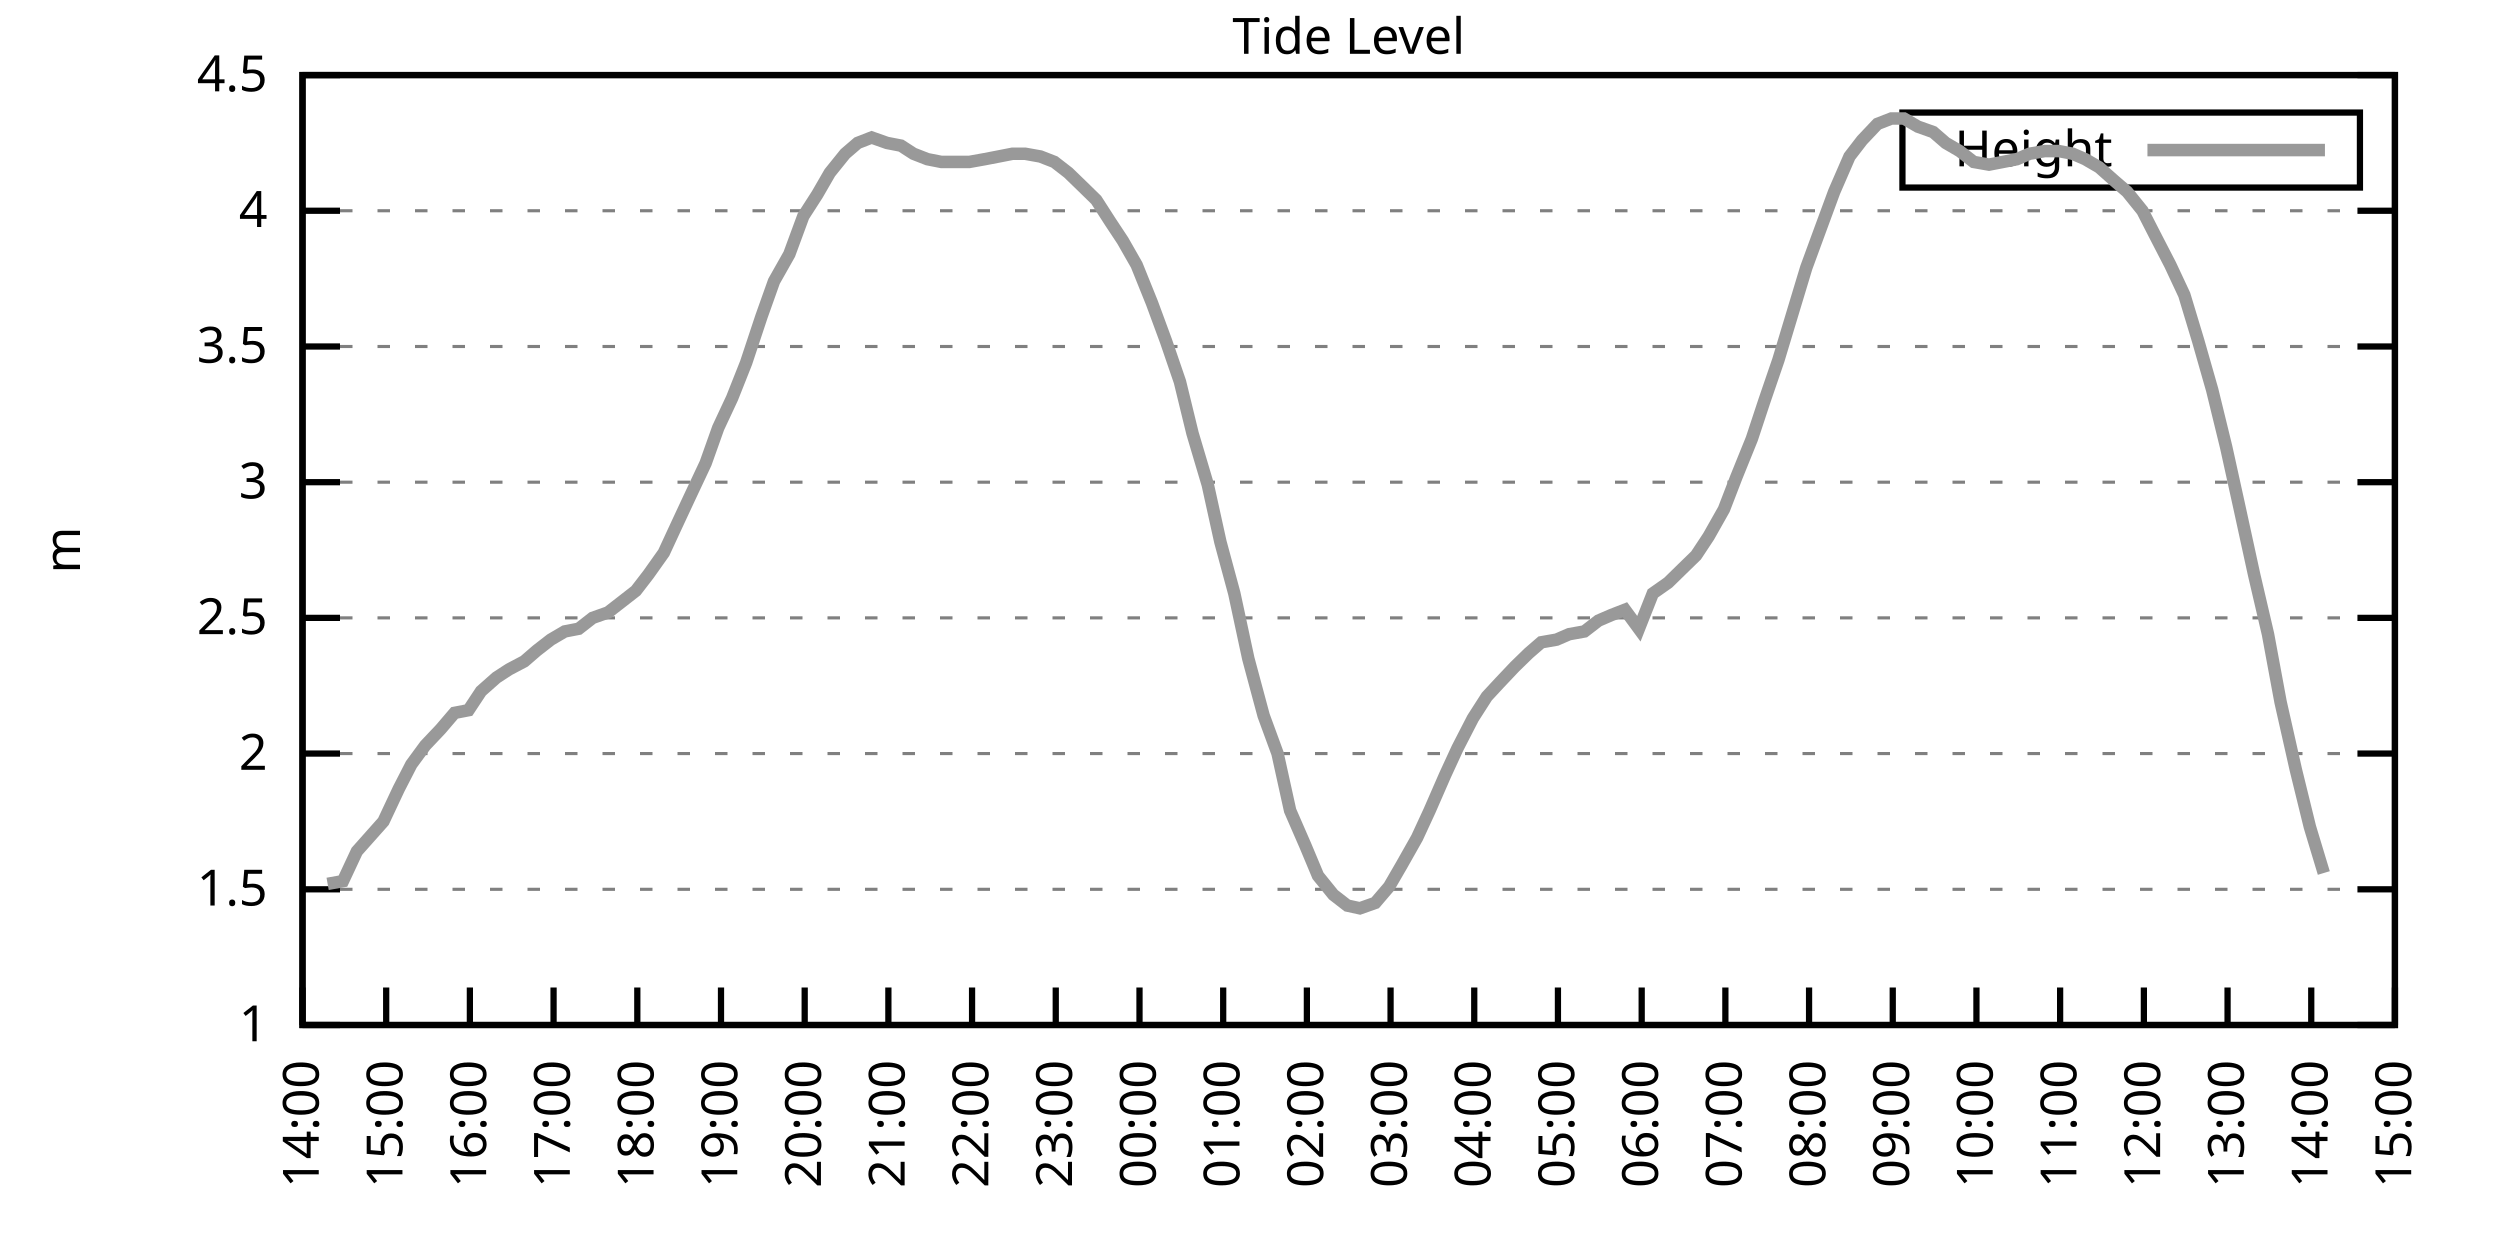
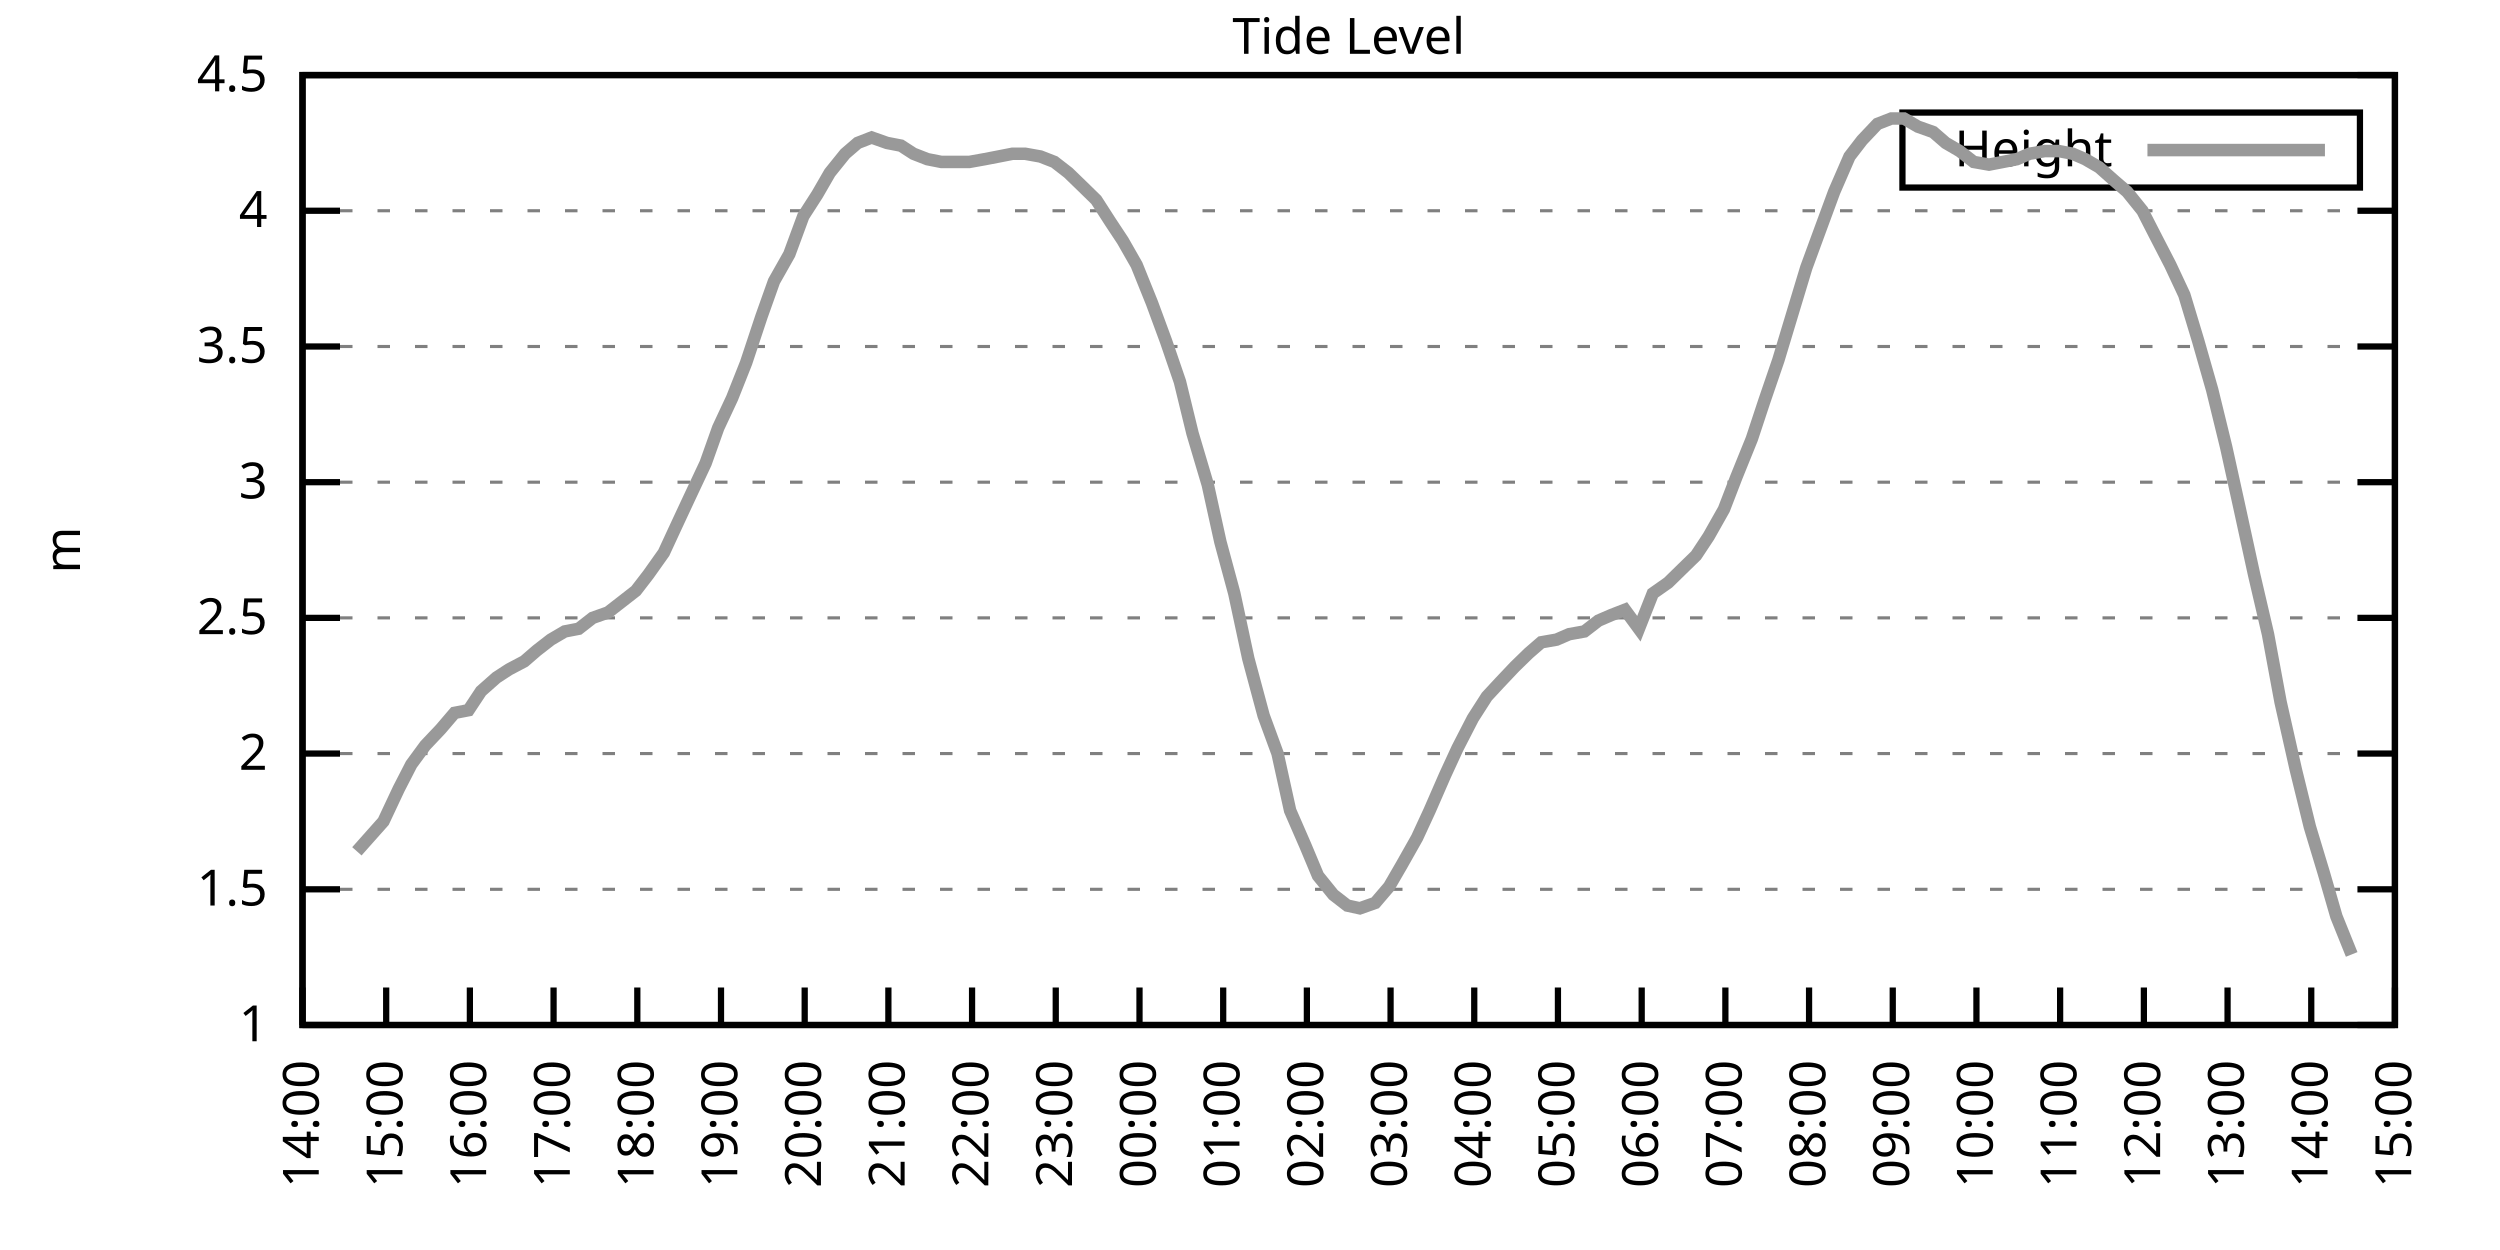
<svg xmlns="http://www.w3.org/2000/svg" xmlns:xlink="http://www.w3.org/1999/xlink" width="400" height="200" viewBox="0 0 400 200">
  <g id="gnuplot_canvas">
    <rect x="0" y="0" width="400" height="200" fill="none" />
    <defs>
      <circle id="gpDot" r="0.5" stroke-width="0.5" stroke="currentColor" />
      <path id="gpPt0" stroke-width="0.333" stroke="currentColor" d="M-1,0 h2 M0,-1 v2" />
      <path id="gpPt1" stroke-width="0.333" stroke="currentColor" d="M-1,-1 L1,1 M1,-1 L-1,1" />
      <path id="gpPt2" stroke-width="0.333" stroke="currentColor" d="M-1,0 L1,0 M0,-1 L0,1 M-1,-1 L1,1 M-1,1 L1,-1" />
      <rect id="gpPt3" stroke-width="0.333" stroke="currentColor" x="-1" y="-1" width="2" height="2" />
      <rect id="gpPt4" stroke-width="0.333" stroke="currentColor" fill="currentColor" x="-1" y="-1" width="2" height="2" />
      <circle id="gpPt5" stroke-width="0.333" stroke="currentColor" cx="0" cy="0" r="1" />
      <use xlink:href="#gpPt5" id="gpPt6" fill="currentColor" stroke="none" />
      <path id="gpPt7" stroke-width="0.333" stroke="currentColor" d="M0,-1.33 L-1.33,0.67 L1.33,0.67 z" />
      <use xlink:href="#gpPt7" id="gpPt8" fill="currentColor" stroke="none" />
      <use xlink:href="#gpPt7" id="gpPt9" stroke="currentColor" transform="rotate(180)" />
      <use xlink:href="#gpPt9" id="gpPt10" fill="currentColor" stroke="none" />
      <use xlink:href="#gpPt3" id="gpPt11" stroke="currentColor" transform="rotate(45)" />
      <use xlink:href="#gpPt11" id="gpPt12" fill="currentColor" stroke="none" />
      <path id="gpPt13" stroke-width="0.333" stroke="currentColor" d="M0,1.330 L1.265,0.411 L0.782,-1.067 L-0.782,-1.076 L-1.265,0.411 z" />
      <use xlink:href="#gpPt13" id="gpPt14" fill="currentColor" stroke="none" />
      <filter id="textbox" filterUnits="objectBoundingBox" x="0" y="0" height="1" width="1">
        <feFlood flood-color="white" flood-opacity="1" result="bgnd" />
        <feComposite in="SourceGraphic" in2="bgnd" operator="atop" />
      </filter>
      <filter id="greybox" filterUnits="objectBoundingBox" x="0" y="0" height="1" width="1">
        <feFlood flood-color="lightgrey" flood-opacity="1" result="grey" />
        <feComposite in="SourceGraphic" in2="grey" operator="atop" />
      </filter>
    </defs>
    <g fill="none" color="white" stroke="currentColor" stroke-width="1.00" stroke-linecap="butt" stroke-linejoin="miter">
</g>
    <g fill="none" color="black" stroke="currentColor" stroke-width="1.00" stroke-linecap="butt" stroke-linejoin="miter">
      <g stroke="none" shape-rendering="crispEdges">
        <polygon fill="rgb(255, 255, 255)" points="48.40,164.00 383.18,164.00 383.18,12.02 48.40,12.02 " />
      </g>
    </g>
    <g fill="none" color="black" stroke="currentColor" stroke-width="1.00" stroke-linecap="butt" stroke-linejoin="miter">
</g>
    <g fill="none" color="black" stroke="black" stroke-width="0.50" stroke-linecap="butt" stroke-linejoin="miter">
</g>
    <g fill="none" color="gray" stroke="currentColor" stroke-width="0.50" stroke-linecap="butt" stroke-linejoin="miter">
      <path stroke="gray" stroke-dasharray="2,4" class="gridline" d="M48.40,164.00 L383.19,164.00  " />
    </g>
    <g fill="none" color="gray" stroke="gray" stroke-width="1.00" stroke-linecap="butt" stroke-linejoin="miter">
</g>
    <g fill="none" color="black" stroke="currentColor" stroke-width="1.00" stroke-linecap="butt" stroke-linejoin="miter">
      <path stroke="black" d="M48.40,164.00 L54.40,164.00 M383.19,164.00 L377.19,164.00  " />
      <g transform="translate(42.80,166.60)" stroke="none" fill="black" font-family="Sans" font-size="8.00" text-anchor="end">
        <text>
          <tspan font-family="Sans"> 1</tspan>
        </text>
      </g>
    </g>
    <g fill="none" color="black" stroke="currentColor" stroke-width="1.00" stroke-linecap="butt" stroke-linejoin="miter">
</g>
    <g fill="none" color="black" stroke="black" stroke-width="0.50" stroke-linecap="butt" stroke-linejoin="miter">
</g>
    <g fill="none" color="gray" stroke="currentColor" stroke-width="0.50" stroke-linecap="butt" stroke-linejoin="miter">
      <path stroke="gray" stroke-dasharray="2,4" class="gridline" d="M48.40,142.29 L383.19,142.29  " />
    </g>
    <g fill="none" color="gray" stroke="gray" stroke-width="1.00" stroke-linecap="butt" stroke-linejoin="miter">
</g>
    <g fill="none" color="black" stroke="currentColor" stroke-width="1.00" stroke-linecap="butt" stroke-linejoin="miter">
      <path stroke="black" d="M48.40,142.29 L54.40,142.29 M383.19,142.29 L377.19,142.29  " />
      <g transform="translate(42.80,144.89)" stroke="none" fill="black" font-family="Sans" font-size="8.00" text-anchor="end">
        <text>
          <tspan font-family="Sans"> 1.5</tspan>
        </text>
      </g>
    </g>
    <g fill="none" color="black" stroke="currentColor" stroke-width="1.00" stroke-linecap="butt" stroke-linejoin="miter">
</g>
    <g fill="none" color="black" stroke="black" stroke-width="0.50" stroke-linecap="butt" stroke-linejoin="miter">
</g>
    <g fill="none" color="gray" stroke="currentColor" stroke-width="0.50" stroke-linecap="butt" stroke-linejoin="miter">
      <path stroke="gray" stroke-dasharray="2,4" class="gridline" d="M48.40,120.57 L383.19,120.57  " />
    </g>
    <g fill="none" color="gray" stroke="gray" stroke-width="1.00" stroke-linecap="butt" stroke-linejoin="miter">
</g>
    <g fill="none" color="black" stroke="currentColor" stroke-width="1.00" stroke-linecap="butt" stroke-linejoin="miter">
      <path stroke="black" d="M48.40,120.57 L54.40,120.57 M383.19,120.57 L377.19,120.57  " />
      <g transform="translate(42.80,123.17)" stroke="none" fill="black" font-family="Sans" font-size="8.00" text-anchor="end">
        <text>
          <tspan font-family="Sans"> 2</tspan>
        </text>
      </g>
    </g>
    <g fill="none" color="black" stroke="currentColor" stroke-width="1.00" stroke-linecap="butt" stroke-linejoin="miter">
</g>
    <g fill="none" color="black" stroke="black" stroke-width="0.50" stroke-linecap="butt" stroke-linejoin="miter">
</g>
    <g fill="none" color="gray" stroke="currentColor" stroke-width="0.50" stroke-linecap="butt" stroke-linejoin="miter">
      <path stroke="gray" stroke-dasharray="2,4" class="gridline" d="M48.40,98.86 L383.19,98.86  " />
    </g>
    <g fill="none" color="gray" stroke="gray" stroke-width="1.00" stroke-linecap="butt" stroke-linejoin="miter">
</g>
    <g fill="none" color="black" stroke="currentColor" stroke-width="1.00" stroke-linecap="butt" stroke-linejoin="miter">
      <path stroke="black" d="M48.40,98.86 L54.40,98.86 M383.19,98.86 L377.19,98.86  " />
      <g transform="translate(42.80,101.46)" stroke="none" fill="black" font-family="Sans" font-size="8.00" text-anchor="end">
        <text>
          <tspan font-family="Sans"> 2.5</tspan>
        </text>
      </g>
    </g>
    <g fill="none" color="black" stroke="currentColor" stroke-width="1.00" stroke-linecap="butt" stroke-linejoin="miter">
</g>
    <g fill="none" color="black" stroke="black" stroke-width="0.50" stroke-linecap="butt" stroke-linejoin="miter">
</g>
    <g fill="none" color="gray" stroke="currentColor" stroke-width="0.50" stroke-linecap="butt" stroke-linejoin="miter">
      <path stroke="gray" stroke-dasharray="2,4" class="gridline" d="M48.40,77.15 L383.19,77.15  " />
    </g>
    <g fill="none" color="gray" stroke="gray" stroke-width="1.00" stroke-linecap="butt" stroke-linejoin="miter">
</g>
    <g fill="none" color="black" stroke="currentColor" stroke-width="1.00" stroke-linecap="butt" stroke-linejoin="miter">
      <path stroke="black" d="M48.40,77.15 L54.40,77.15 M383.19,77.15 L377.19,77.15  " />
      <g transform="translate(42.80,79.75)" stroke="none" fill="black" font-family="Sans" font-size="8.00" text-anchor="end">
        <text>
          <tspan font-family="Sans"> 3</tspan>
        </text>
      </g>
    </g>
    <g fill="none" color="black" stroke="currentColor" stroke-width="1.00" stroke-linecap="butt" stroke-linejoin="miter">
</g>
    <g fill="none" color="black" stroke="black" stroke-width="0.50" stroke-linecap="butt" stroke-linejoin="miter">
</g>
    <g fill="none" color="gray" stroke="currentColor" stroke-width="0.50" stroke-linecap="butt" stroke-linejoin="miter">
      <path stroke="gray" stroke-dasharray="2,4" class="gridline" d="M48.40,55.44 L383.19,55.44  " />
    </g>
    <g fill="none" color="gray" stroke="gray" stroke-width="1.00" stroke-linecap="butt" stroke-linejoin="miter">
</g>
    <g fill="none" color="black" stroke="currentColor" stroke-width="1.00" stroke-linecap="butt" stroke-linejoin="miter">
      <path stroke="black" d="M48.40,55.44 L54.40,55.44 M383.19,55.44 L377.19,55.44  " />
      <g transform="translate(42.80,58.04)" stroke="none" fill="black" font-family="Sans" font-size="8.00" text-anchor="end">
        <text>
          <tspan font-family="Sans"> 3.5</tspan>
        </text>
      </g>
    </g>
    <g fill="none" color="black" stroke="currentColor" stroke-width="1.00" stroke-linecap="butt" stroke-linejoin="miter">
</g>
    <g fill="none" color="black" stroke="black" stroke-width="0.50" stroke-linecap="butt" stroke-linejoin="miter">
</g>
    <g fill="none" color="gray" stroke="currentColor" stroke-width="0.50" stroke-linecap="butt" stroke-linejoin="miter">
      <path stroke="gray" stroke-dasharray="2,4" class="gridline" d="M48.40,33.72 L383.19,33.72  " />
    </g>
    <g fill="none" color="gray" stroke="gray" stroke-width="1.00" stroke-linecap="butt" stroke-linejoin="miter">
</g>
    <g fill="none" color="black" stroke="currentColor" stroke-width="1.00" stroke-linecap="butt" stroke-linejoin="miter">
      <path stroke="black" d="M48.40,33.72 L54.40,33.72 M383.19,33.72 L377.19,33.72  " />
      <g transform="translate(42.80,36.32)" stroke="none" fill="black" font-family="Sans" font-size="8.00" text-anchor="end">
        <text>
          <tspan font-family="Sans"> 4</tspan>
        </text>
      </g>
    </g>
    <g fill="none" color="black" stroke="currentColor" stroke-width="1.00" stroke-linecap="butt" stroke-linejoin="miter">
</g>
    <g fill="none" color="black" stroke="black" stroke-width="0.50" stroke-linecap="butt" stroke-linejoin="miter">
</g>
    <g fill="none" color="gray" stroke="currentColor" stroke-width="0.50" stroke-linecap="butt" stroke-linejoin="miter">
      <path stroke="gray" stroke-dasharray="2,4" class="gridline" d="M48.40,12.01 L383.19,12.01  " />
    </g>
    <g fill="none" color="gray" stroke="gray" stroke-width="1.00" stroke-linecap="butt" stroke-linejoin="miter">
</g>
    <g fill="none" color="black" stroke="currentColor" stroke-width="1.00" stroke-linecap="butt" stroke-linejoin="miter">
      <path stroke="black" d="M48.40,12.01 L54.40,12.01 M383.19,12.01 L377.19,12.01  " />
      <g transform="translate(42.80,14.61)" stroke="none" fill="black" font-family="Sans" font-size="8.00" text-anchor="end">
        <text>
          <tspan font-family="Sans"> 4.5</tspan>
        </text>
      </g>
    </g>
    <g fill="none" color="black" stroke="currentColor" stroke-width="1.00" stroke-linecap="butt" stroke-linejoin="miter">
      <path stroke="black" d="M48.40,164.00 L48.40,158.00  " />
      <g transform="translate(51.00,169.60) rotate(270.00)" stroke="none" fill="black" font-family="Sans" font-size="8.00" text-anchor="end">
        <text>
          <tspan font-family="Sans">14:00</tspan>
        </text>
      </g>
    </g>
    <g fill="none" color="black" stroke="currentColor" stroke-width="1.00" stroke-linecap="butt" stroke-linejoin="miter">
      <path stroke="black" d="M61.79,164.00 L61.79,158.00  " />
      <g transform="translate(64.39,169.60) rotate(270.00)" stroke="none" fill="black" font-family="Sans" font-size="8.00" text-anchor="end">
        <text>
          <tspan font-family="Sans">15:00</tspan>
        </text>
      </g>
    </g>
    <g fill="none" color="black" stroke="currentColor" stroke-width="1.00" stroke-linecap="butt" stroke-linejoin="miter">
      <path stroke="black" d="M75.18,164.00 L75.18,158.00  " />
      <g transform="translate(77.78,169.60) rotate(270.00)" stroke="none" fill="black" font-family="Sans" font-size="8.00" text-anchor="end">
        <text>
          <tspan font-family="Sans">16:00</tspan>
        </text>
      </g>
    </g>
    <g fill="none" color="black" stroke="currentColor" stroke-width="1.00" stroke-linecap="butt" stroke-linejoin="miter">
      <path stroke="black" d="M88.57,164.00 L88.57,158.00  " />
      <g transform="translate(91.17,169.60) rotate(270.00)" stroke="none" fill="black" font-family="Sans" font-size="8.00" text-anchor="end">
        <text>
          <tspan font-family="Sans">17:00</tspan>
        </text>
      </g>
    </g>
    <g fill="none" color="black" stroke="currentColor" stroke-width="1.00" stroke-linecap="butt" stroke-linejoin="miter">
      <path stroke="black" d="M101.97,164.00 L101.97,158.00  " />
      <g transform="translate(104.57,169.60) rotate(270.00)" stroke="none" fill="black" font-family="Sans" font-size="8.00" text-anchor="end">
        <text>
          <tspan font-family="Sans">18:00</tspan>
        </text>
      </g>
    </g>
    <g fill="none" color="black" stroke="currentColor" stroke-width="1.00" stroke-linecap="butt" stroke-linejoin="miter">
      <path stroke="black" d="M115.36,164.00 L115.36,158.00  " />
      <g transform="translate(117.96,169.60) rotate(270.00)" stroke="none" fill="black" font-family="Sans" font-size="8.00" text-anchor="end">
        <text>
          <tspan font-family="Sans">19:00</tspan>
        </text>
      </g>
    </g>
    <g fill="none" color="black" stroke="currentColor" stroke-width="1.00" stroke-linecap="butt" stroke-linejoin="miter">
      <path stroke="black" d="M128.75,164.00 L128.75,158.00  " />
      <g transform="translate(131.35,169.60) rotate(270.00)" stroke="none" fill="black" font-family="Sans" font-size="8.00" text-anchor="end">
        <text>
          <tspan font-family="Sans">20:00</tspan>
        </text>
      </g>
    </g>
    <g fill="none" color="black" stroke="currentColor" stroke-width="1.00" stroke-linecap="butt" stroke-linejoin="miter">
      <path stroke="black" d="M142.14,164.00 L142.14,158.00  " />
      <g transform="translate(144.74,169.60) rotate(270.00)" stroke="none" fill="black" font-family="Sans" font-size="8.00" text-anchor="end">
        <text>
          <tspan font-family="Sans">21:00</tspan>
        </text>
      </g>
    </g>
    <g fill="none" color="black" stroke="currentColor" stroke-width="1.00" stroke-linecap="butt" stroke-linejoin="miter">
      <path stroke="black" d="M155.53,164.00 L155.53,158.00  " />
      <g transform="translate(158.13,169.60) rotate(270.00)" stroke="none" fill="black" font-family="Sans" font-size="8.00" text-anchor="end">
        <text>
          <tspan font-family="Sans">22:00</tspan>
        </text>
      </g>
    </g>
    <g fill="none" color="black" stroke="currentColor" stroke-width="1.00" stroke-linecap="butt" stroke-linejoin="miter">
      <path stroke="black" d="M168.92,164.00 L168.92,158.00  " />
      <g transform="translate(171.52,169.60) rotate(270.00)" stroke="none" fill="black" font-family="Sans" font-size="8.00" text-anchor="end">
        <text>
          <tspan font-family="Sans">23:00</tspan>
        </text>
      </g>
    </g>
    <g fill="none" color="black" stroke="currentColor" stroke-width="1.00" stroke-linecap="butt" stroke-linejoin="miter">
      <path stroke="black" d="M182.32,164.00 L182.32,158.00  " />
      <g transform="translate(184.92,169.60) rotate(270.00)" stroke="none" fill="black" font-family="Sans" font-size="8.00" text-anchor="end">
        <text>
          <tspan font-family="Sans">00:00</tspan>
        </text>
      </g>
    </g>
    <g fill="none" color="black" stroke="currentColor" stroke-width="1.00" stroke-linecap="butt" stroke-linejoin="miter">
      <path stroke="black" d="M195.71,164.00 L195.71,158.00  " />
      <g transform="translate(198.31,169.60) rotate(270.00)" stroke="none" fill="black" font-family="Sans" font-size="8.00" text-anchor="end">
        <text>
          <tspan font-family="Sans">01:00</tspan>
        </text>
      </g>
    </g>
    <g fill="none" color="black" stroke="currentColor" stroke-width="1.00" stroke-linecap="butt" stroke-linejoin="miter">
      <path stroke="black" d="M209.10,164.00 L209.10,158.00  " />
      <g transform="translate(211.70,169.60) rotate(270.00)" stroke="none" fill="black" font-family="Sans" font-size="8.00" text-anchor="end">
        <text>
          <tspan font-family="Sans">02:00</tspan>
        </text>
      </g>
    </g>
    <g fill="none" color="black" stroke="currentColor" stroke-width="1.00" stroke-linecap="butt" stroke-linejoin="miter">
      <path stroke="black" d="M222.49,164.00 L222.49,158.00  " />
      <g transform="translate(225.09,169.60) rotate(270.00)" stroke="none" fill="black" font-family="Sans" font-size="8.00" text-anchor="end">
        <text>
          <tspan font-family="Sans">03:00</tspan>
        </text>
      </g>
    </g>
    <g fill="none" color="black" stroke="currentColor" stroke-width="1.00" stroke-linecap="butt" stroke-linejoin="miter">
      <path stroke="black" d="M235.88,164.00 L235.88,158.00  " />
      <g transform="translate(238.48,169.60) rotate(270.00)" stroke="none" fill="black" font-family="Sans" font-size="8.00" text-anchor="end">
        <text>
          <tspan font-family="Sans">04:00</tspan>
        </text>
      </g>
    </g>
    <g fill="none" color="black" stroke="currentColor" stroke-width="1.00" stroke-linecap="butt" stroke-linejoin="miter">
      <path stroke="black" d="M249.27,164.00 L249.27,158.00  " />
      <g transform="translate(251.87,169.60) rotate(270.00)" stroke="none" fill="black" font-family="Sans" font-size="8.00" text-anchor="end">
        <text>
          <tspan font-family="Sans">05:00</tspan>
        </text>
      </g>
    </g>
    <g fill="none" color="black" stroke="currentColor" stroke-width="1.00" stroke-linecap="butt" stroke-linejoin="miter">
      <path stroke="black" d="M262.67,164.00 L262.67,158.00  " />
      <g transform="translate(265.27,169.60) rotate(270.00)" stroke="none" fill="black" font-family="Sans" font-size="8.00" text-anchor="end">
        <text>
          <tspan font-family="Sans">06:00</tspan>
        </text>
      </g>
    </g>
    <g fill="none" color="black" stroke="currentColor" stroke-width="1.00" stroke-linecap="butt" stroke-linejoin="miter">
      <path stroke="black" d="M276.06,164.00 L276.06,158.00  " />
      <g transform="translate(278.66,169.60) rotate(270.00)" stroke="none" fill="black" font-family="Sans" font-size="8.00" text-anchor="end">
        <text>
          <tspan font-family="Sans">07:00</tspan>
        </text>
      </g>
    </g>
    <g fill="none" color="black" stroke="currentColor" stroke-width="1.00" stroke-linecap="butt" stroke-linejoin="miter">
      <path stroke="black" d="M289.45,164.00 L289.45,158.00  " />
      <g transform="translate(292.05,169.60) rotate(270.00)" stroke="none" fill="black" font-family="Sans" font-size="8.00" text-anchor="end">
        <text>
          <tspan font-family="Sans">08:00</tspan>
        </text>
      </g>
    </g>
    <g fill="none" color="black" stroke="currentColor" stroke-width="1.00" stroke-linecap="butt" stroke-linejoin="miter">
      <path stroke="black" d="M302.84,164.00 L302.84,158.00  " />
      <g transform="translate(305.44,169.60) rotate(270.00)" stroke="none" fill="black" font-family="Sans" font-size="8.00" text-anchor="end">
        <text>
          <tspan font-family="Sans">09:00</tspan>
        </text>
      </g>
    </g>
    <g fill="none" color="black" stroke="currentColor" stroke-width="1.00" stroke-linecap="butt" stroke-linejoin="miter">
      <path stroke="black" d="M316.23,164.00 L316.23,158.00  " />
      <g transform="translate(318.83,169.60) rotate(270.00)" stroke="none" fill="black" font-family="Sans" font-size="8.00" text-anchor="end">
        <text>
          <tspan font-family="Sans">10:00</tspan>
        </text>
      </g>
    </g>
    <g fill="none" color="black" stroke="currentColor" stroke-width="1.00" stroke-linecap="butt" stroke-linejoin="miter">
      <path stroke="black" d="M329.62,164.00 L329.62,158.00  " />
      <g transform="translate(332.22,169.60) rotate(270.00)" stroke="none" fill="black" font-family="Sans" font-size="8.00" text-anchor="end">
        <text>
          <tspan font-family="Sans">11:00</tspan>
        </text>
      </g>
    </g>
    <g fill="none" color="black" stroke="currentColor" stroke-width="1.00" stroke-linecap="butt" stroke-linejoin="miter">
      <path stroke="black" d="M343.02,164.00 L343.02,158.00  " />
      <g transform="translate(345.62,169.60) rotate(270.00)" stroke="none" fill="black" font-family="Sans" font-size="8.00" text-anchor="end">
        <text>
          <tspan font-family="Sans">12:00</tspan>
        </text>
      </g>
    </g>
    <g fill="none" color="black" stroke="currentColor" stroke-width="1.00" stroke-linecap="butt" stroke-linejoin="miter">
      <path stroke="black" d="M356.41,164.00 L356.41,158.00  " />
      <g transform="translate(359.01,169.60) rotate(270.00)" stroke="none" fill="black" font-family="Sans" font-size="8.00" text-anchor="end">
        <text>
          <tspan font-family="Sans">13:00</tspan>
        </text>
      </g>
    </g>
    <g fill="none" color="black" stroke="currentColor" stroke-width="1.00" stroke-linecap="butt" stroke-linejoin="miter">
      <path stroke="black" d="M369.80,164.00 L369.80,158.00  " />
      <g transform="translate(372.40,169.60) rotate(270.00)" stroke="none" fill="black" font-family="Sans" font-size="8.00" text-anchor="end">
        <text>
          <tspan font-family="Sans">14:00</tspan>
        </text>
      </g>
    </g>
    <g fill="none" color="black" stroke="currentColor" stroke-width="1.00" stroke-linecap="butt" stroke-linejoin="miter">
      <path stroke="black" d="M383.19,164.00 L383.19,158.00  " />
      <g transform="translate(385.79,169.60) rotate(270.00)" stroke="none" fill="black" font-family="Sans" font-size="8.00" text-anchor="end">
        <text>
          <tspan font-family="Sans">15:00</tspan>
        </text>
      </g>
    </g>
    <g fill="none" color="black" stroke="currentColor" stroke-width="1.00" stroke-linecap="butt" stroke-linejoin="miter">
</g>
    <g fill="none" color="black" stroke="currentColor" stroke-width="1.00" stroke-linecap="butt" stroke-linejoin="miter">
      <path stroke="black" d="M48.40,12.01 L48.40,164.00 L383.19,164.00 L383.19,12.01 L48.40,12.01 Z  " />
    </g>
    <g fill="none" color="black" stroke="currentColor" stroke-width="1.00" stroke-linecap="butt" stroke-linejoin="miter">
</g>
    <g fill="none" color="black" stroke="currentColor" stroke-width="1.00" stroke-linecap="butt" stroke-linejoin="miter">
      <path stroke="black" d="M304.39,30.01 L304.39,18.01 L377.59,18.01 L377.59,30.01 L304.39,30.01 Z  " />
    </g>
    <g id="Tide_level_plot_1">
      <g fill="none" color="white" stroke="black" stroke-width="2.00" stroke-linecap="butt" stroke-linejoin="miter">
</g>
      <g fill="none" color="black" stroke="currentColor" stroke-width="2.00" stroke-linecap="butt" stroke-linejoin="miter">
        <g transform="translate(337.99,26.61)" stroke="none" fill="black" font-family="Sans" font-size="8.00" text-anchor="end">
          <text>
            <tspan font-family="Sans">Height</tspan>
          </text>
        </g>
      </g>
      <g fill="none" color="black" stroke="currentColor" stroke-width="2.00" stroke-linecap="butt" stroke-linejoin="miter">
-         <path stroke="rgb(153, 153, 153)" d="M343.59,24.01 L371.99,24.01 M52.42,141.42 L54.87,140.98 L57.10,136.21 L61.35,131.43 L63.80,126.22 L65.81,122.31   L68.04,119.27 L70.50,116.67 L72.73,114.06 L74.96,113.63 L76.97,110.59 L79.42,108.42 L81.43,107.11 L83.89,105.81   L85.90,104.07 L88.13,102.34 L90.36,101.03 L92.59,100.60 L94.82,98.86 L97.28,97.99 L99.51,96.26 L101.74,94.52   L103.75,91.91 L106.21,88.44 L108.22,84.10 L110.45,79.32 L112.90,74.11 L114.91,68.46 L117.14,63.69 L119.38,58.04   L121.83,50.66 L123.84,45.01 L126.29,40.67 L128.53,34.59 L130.76,31.12 L132.77,27.64 L135.22,24.60 L137.23,22.87   L139.46,22.00 L141.92,22.87 L144.15,23.30 L146.16,24.60 L148.39,25.47 L150.62,25.91 L153.08,25.91 L155.09,25.91   L157.54,25.47 L159.77,25.04 L162.01,24.60 L164.01,24.60 L166.47,25.04 L168.70,25.91 L170.93,27.64 L173.17,29.81   L175.40,31.99 L177.63,35.46 L179.64,38.50 L181.87,42.41 L184.32,48.49 L186.56,54.57 L188.79,61.08 L190.80,69.33   L193.25,77.58 L195.26,86.70 L197.49,94.95 L199.73,105.38 L202.18,114.49 L204.41,120.57 L206.42,129.69 L208.88,135.34   L210.88,140.12 L213.34,143.16 L215.57,144.89 L217.58,145.33 L220.04,144.46 L222.27,141.85 L224.28,138.38 L226.73,134.04   L228.74,129.69 L231.20,124.05 L233.20,119.71 L235.66,114.93 L237.89,111.45 L239.90,109.28 L242.36,106.68 L244.59,104.51   L246.60,102.77 L249.05,102.34 L251.06,101.47 L253.51,101.03 L255.75,99.30 L257.76,98.43 L259.99,97.56 L262.22,100.60   L264.45,94.95 L266.91,93.22 L269.14,91.04 L271.37,88.87 L273.38,85.83 L275.83,81.49 L277.84,76.28 L280.30,70.20   L282.31,64.12 L284.54,57.61 L286.77,50.22 L289.00,42.84 L291.23,36.76 L293.47,30.68 L295.92,25.04 L297.93,22.43   L300.39,19.83 L302.62,18.96 L304.63,18.96 L306.86,20.26 L309.31,21.13 L311.32,22.87 L313.55,24.17 L315.79,25.91   L318.24,26.34 L320.47,25.91 L322.70,25.47 L324.71,24.60 L327.17,24.17 L329.40,24.17 L331.63,24.60 L333.64,25.47   L335.87,26.77 L338.33,28.95 L340.34,30.68 L342.79,33.72 L345.02,38.07 L347.26,42.41 L349.49,47.18 L351.72,54.57   L353.95,62.38 L356.18,71.50 L358.19,80.62 L360.65,91.91 L362.88,101.47 L364.89,112.32 L367.34,123.18 L369.58,132.30   L371.81,139.68  " />
+         <path stroke="rgb(153, 153, 153)" d="M343.59,24.01 L371.99,24.01 M57.10,136.21 L61.35,131.43 L63.80,126.22 L65.81,122.31 L68.04,119.27 L70.50,116.67   L72.73,114.06 L74.96,113.63 L76.97,110.59 L79.42,108.42 L81.43,107.11 L83.89,105.81 L85.90,104.07 L88.13,102.34   L90.36,101.03 L92.59,100.60 L94.82,98.86 L97.28,97.99 L99.51,96.26 L101.74,94.52 L103.75,91.91 L106.21,88.44   L108.22,84.10 L110.45,79.32 L112.90,74.11 L114.91,68.46 L117.14,63.69 L119.38,58.04 L121.83,50.66 L123.84,45.01   L126.29,40.67 L128.53,34.59 L130.76,31.12 L132.77,27.64 L135.22,24.60 L137.23,22.87 L139.46,22.00 L141.92,22.87   L144.15,23.30 L146.16,24.60 L148.39,25.47 L150.62,25.91 L153.08,25.91 L155.09,25.91 L157.54,25.47 L159.77,25.04   L162.01,24.60 L164.01,24.60 L166.47,25.04 L168.70,25.91 L170.93,27.64 L173.17,29.81 L175.40,31.99 L177.63,35.46   L179.64,38.50 L181.87,42.41 L184.32,48.49 L186.56,54.57 L188.79,61.08 L190.80,69.33 L193.25,77.58 L195.26,86.70   L197.49,94.95 L199.73,105.38 L202.18,114.49 L204.41,120.57 L206.42,129.69 L208.88,135.34 L210.88,140.12 L213.34,143.16   L215.57,144.89 L217.58,145.33 L220.04,144.46 L222.27,141.85 L224.28,138.38 L226.73,134.04 L228.74,129.69 L231.20,124.05   L233.20,119.71 L235.66,114.93 L237.89,111.45 L239.90,109.28 L242.36,106.68 L244.59,104.51 L246.60,102.77 L249.05,102.34   L251.06,101.47 L253.51,101.03 L255.75,99.30 L257.76,98.43 L259.99,97.56 L262.22,100.60 L264.45,94.95 L266.91,93.22   L269.14,91.04 L271.37,88.87 L273.38,85.83 L275.83,81.49 L277.84,76.28 L280.30,70.20 L282.31,64.12 L284.54,57.61   L286.77,50.22 L289.00,42.84 L291.23,36.76 L293.47,30.68 L295.92,25.04 L297.93,22.43 L300.39,19.83 L302.62,18.96   L304.63,18.96 L306.86,20.26 L309.31,21.13 L311.32,22.87 L313.55,24.17 L315.79,25.91 L318.24,26.34 L320.47,25.91   L322.70,25.47 L324.71,24.60 L327.17,24.17 L329.40,24.17 L331.63,24.60 L333.64,25.47 L335.87,26.77 L338.33,28.95   L340.34,30.68 L342.79,33.72 L345.02,38.07 L347.26,42.41 L349.49,47.18 L351.72,54.57 L353.95,62.38 L356.18,71.50   L358.19,80.62 L360.65,91.91 L362.88,101.47 L364.89,112.32 L367.34,123.18 L369.58,132.30 L371.81,139.68 L373.82,146.63   L376.27,152.71  " />
      </g>
    </g>
    <g fill="none" color="black" stroke="currentColor" stroke-width="2.00" stroke-linecap="butt" stroke-linejoin="miter">
</g>
    <g fill="none" color="black" stroke="black" stroke-width="1.00" stroke-linecap="butt" stroke-linejoin="miter">
</g>
    <g fill="none" color="black" stroke="currentColor" stroke-width="1.00" stroke-linecap="butt" stroke-linejoin="miter">
      <path stroke="black" d="M48.40,12.01 L48.40,164.00 L383.19,164.00 L383.19,12.01 L48.40,12.01 Z  " />
      <g transform="translate(12.80,88.01) rotate(270.00)" stroke="none" fill="black" font-family="Sans" font-size="8.00" text-anchor="middle">
        <text>
          <tspan font-family="Sans">m</tspan>
        </text>
      </g>
    </g>
    <g fill="none" color="black" stroke="currentColor" stroke-width="1.00" stroke-linecap="butt" stroke-linejoin="miter">
</g>
    <g fill="none" color="black" stroke="currentColor" stroke-width="1.00" stroke-linecap="butt" stroke-linejoin="miter">
      <g transform="translate(215.79,8.61)" stroke="none" fill="black" font-family="Sans" font-size="8.00" text-anchor="middle">
        <text>
          <tspan font-family="Sans">Tide Level</tspan>
        </text>
      </g>
    </g>
    <g fill="none" color="black" stroke="currentColor" stroke-width="1.00" stroke-linecap="butt" stroke-linejoin="miter">
</g>
  </g>
</svg>
